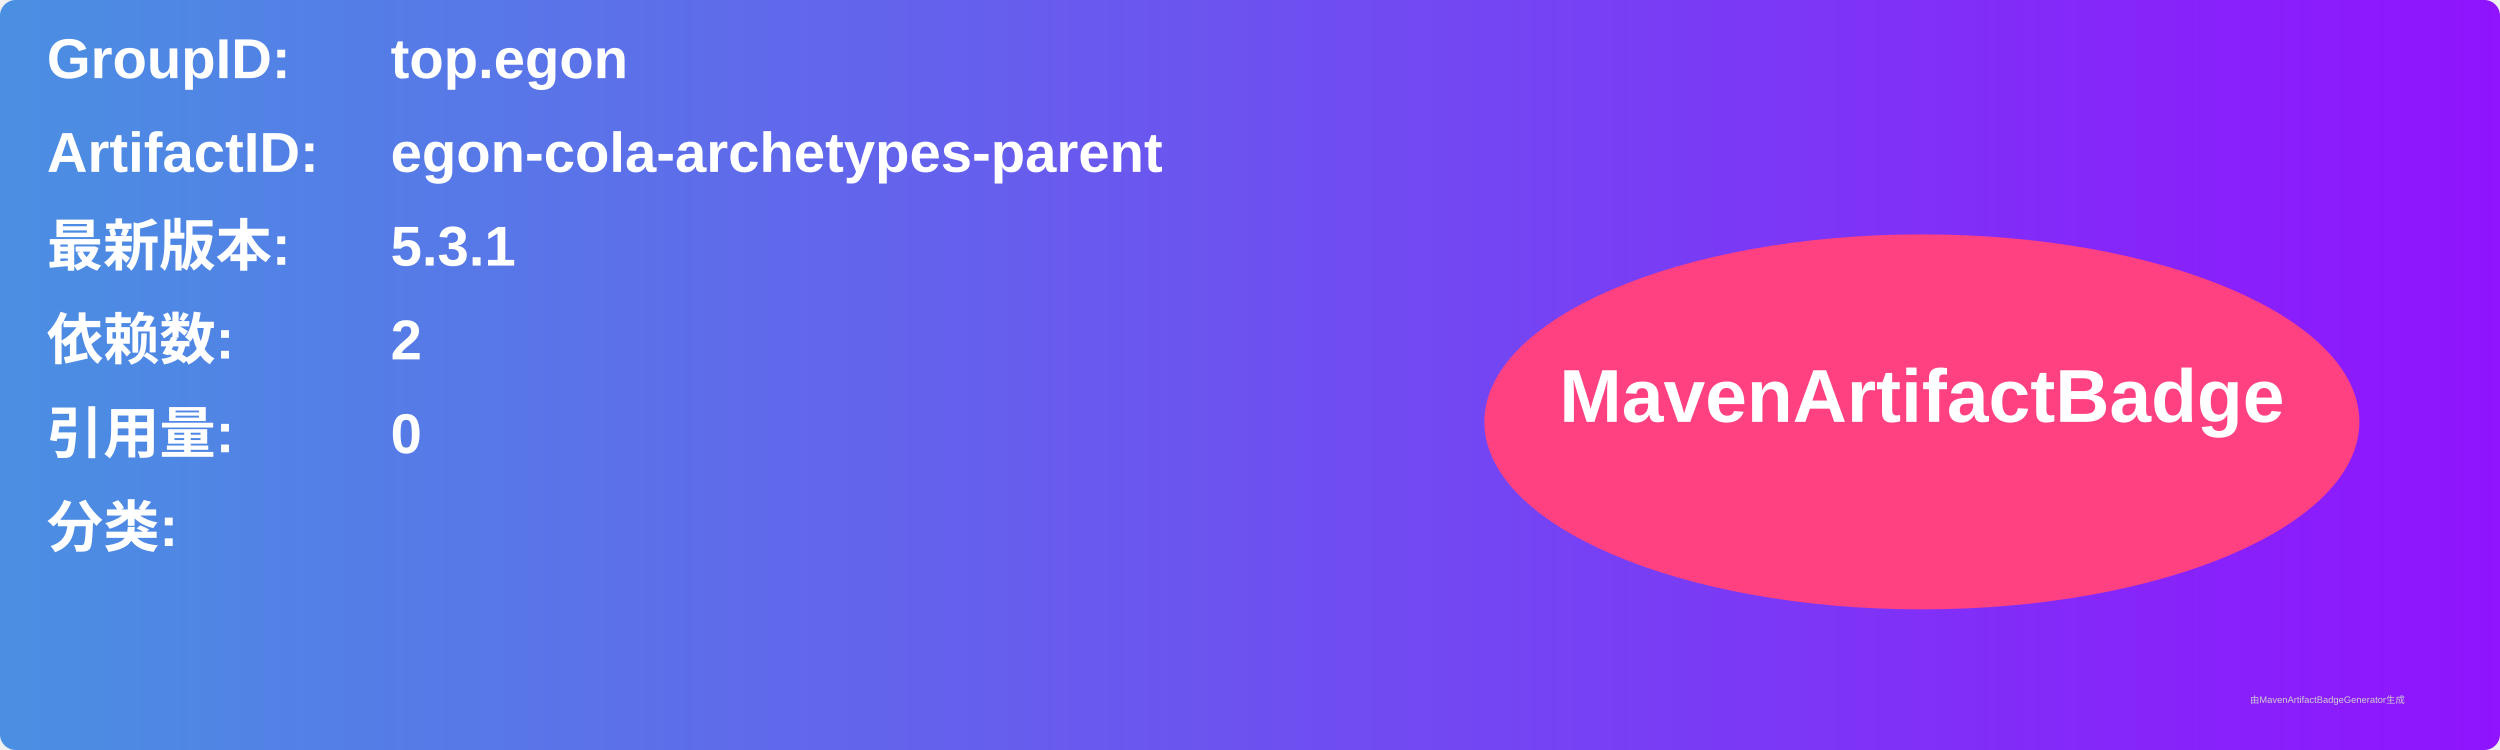
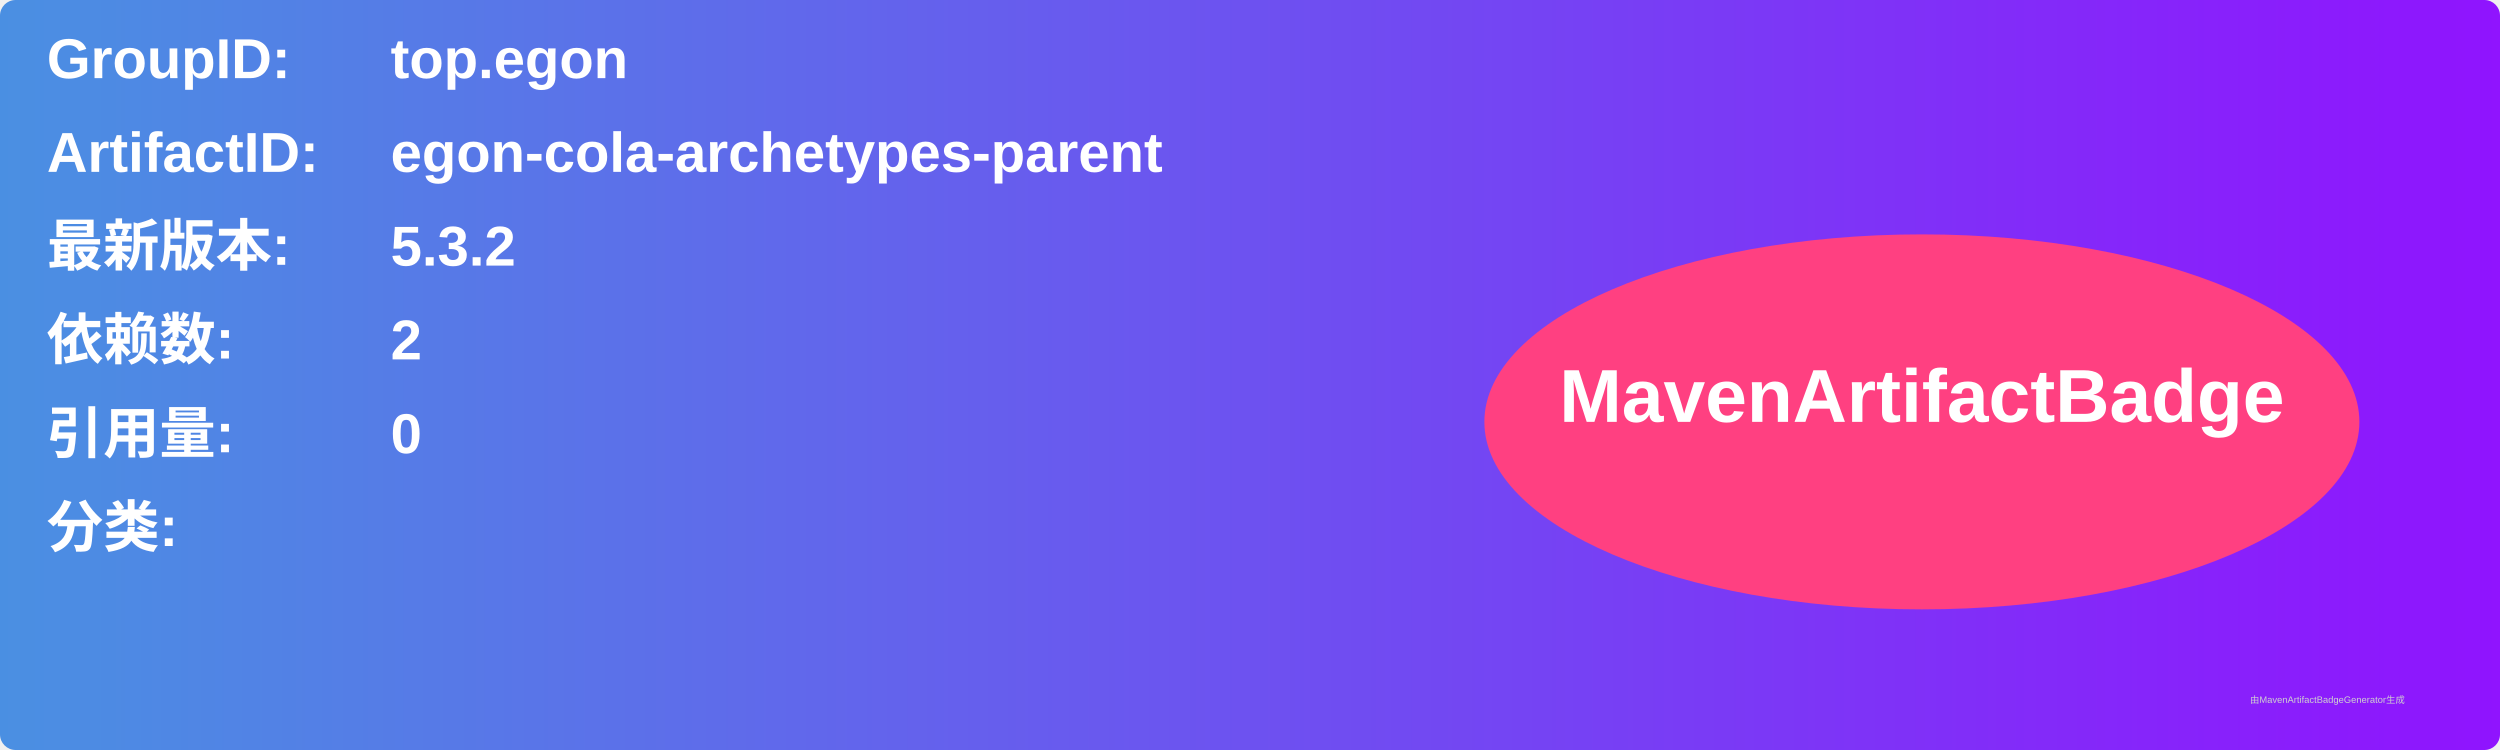
<svg xmlns="http://www.w3.org/2000/svg" width="800" height="240" viewBox="0 0 800 240">
  <linearGradient id="grad" x1="0%" y1="0%" x2="100%" y2="0%">
    <stop offset="0%" stop-color="#4a90e2" />
    <stop offset="100%" stop-color="#9013fe" />
  </linearGradient>
  <rect width="100%" height="100%" rx="5" ry="5" fill="url(#grad)" />
  <g transform="translate(15, 15)">
    <text x="0" y="10" font-family="Arial" font-size="18" fill="white" font-weight="bold" width="260">GroupID:</text>
    <text x="110" y="10" font-family="Arial" font-size="18" fill="white" font-weight="bold" width="460">top.egon</text>
    <text x="0" y="40" font-family="Arial" font-size="18" fill="white" font-weight="bold" width="260">ArtifactID:</text>
    <text x="110" y="40" font-family="Arial" font-size="18" fill="white" font-weight="bold" width="460">egon-cola-archetypes-parent</text>
    <text x="0" y="70" font-family="Arial" font-size="18" fill="white" font-weight="bold">最新版本:</text>
    <text x="110" y="70" font-family="Arial" font-size="18" fill="white" font-weight="bold">
-       <tspan font-weight="bold">5.3.1</tspan>
+       <tspan font-weight="bold">5.3.2</tspan>
    </text>
    <text x="0" y="100" font-family="Arial" font-size="18" fill="white" font-weight="bold">依赖数: </text>
    <text x="110" y="100" font-family="Arial" font-size="18" fill="white">
      <tspan font-weight="bold">2</tspan>
    </text>
    <text x="0" y="130" font-family="Arial" font-size="18" fill="white" font-weight="bold">引用量: </text>
    <text x="110" y="130" font-family="Arial" font-size="18" fill="white">
      <tspan font-weight="bold">0</tspan>
    </text>
    <text x="0" y="160" font-family="Arial" font-size="18" fill="white" font-weight="bold">分类:</text>
    <text x="10" y="190" font-family="Arial" font-size="10" fill="white">
      <tspan font-weight="bold" />
    </text>
    <ellipse cx="600" cy="120" rx="140" ry="60" fill="#ff4081" />
    <text x="600" y="120" text-anchor="middle" font-family="Arial" font-size="24" fill="white" font-weight="bold">MavenArtifactBadge</text>
  </g>
  <text x="720" y="225" font-family="Arial" font-size="3" fill="#d0d0d0">由MavenArtifactBadgeGenerator生成</text>
</svg>
